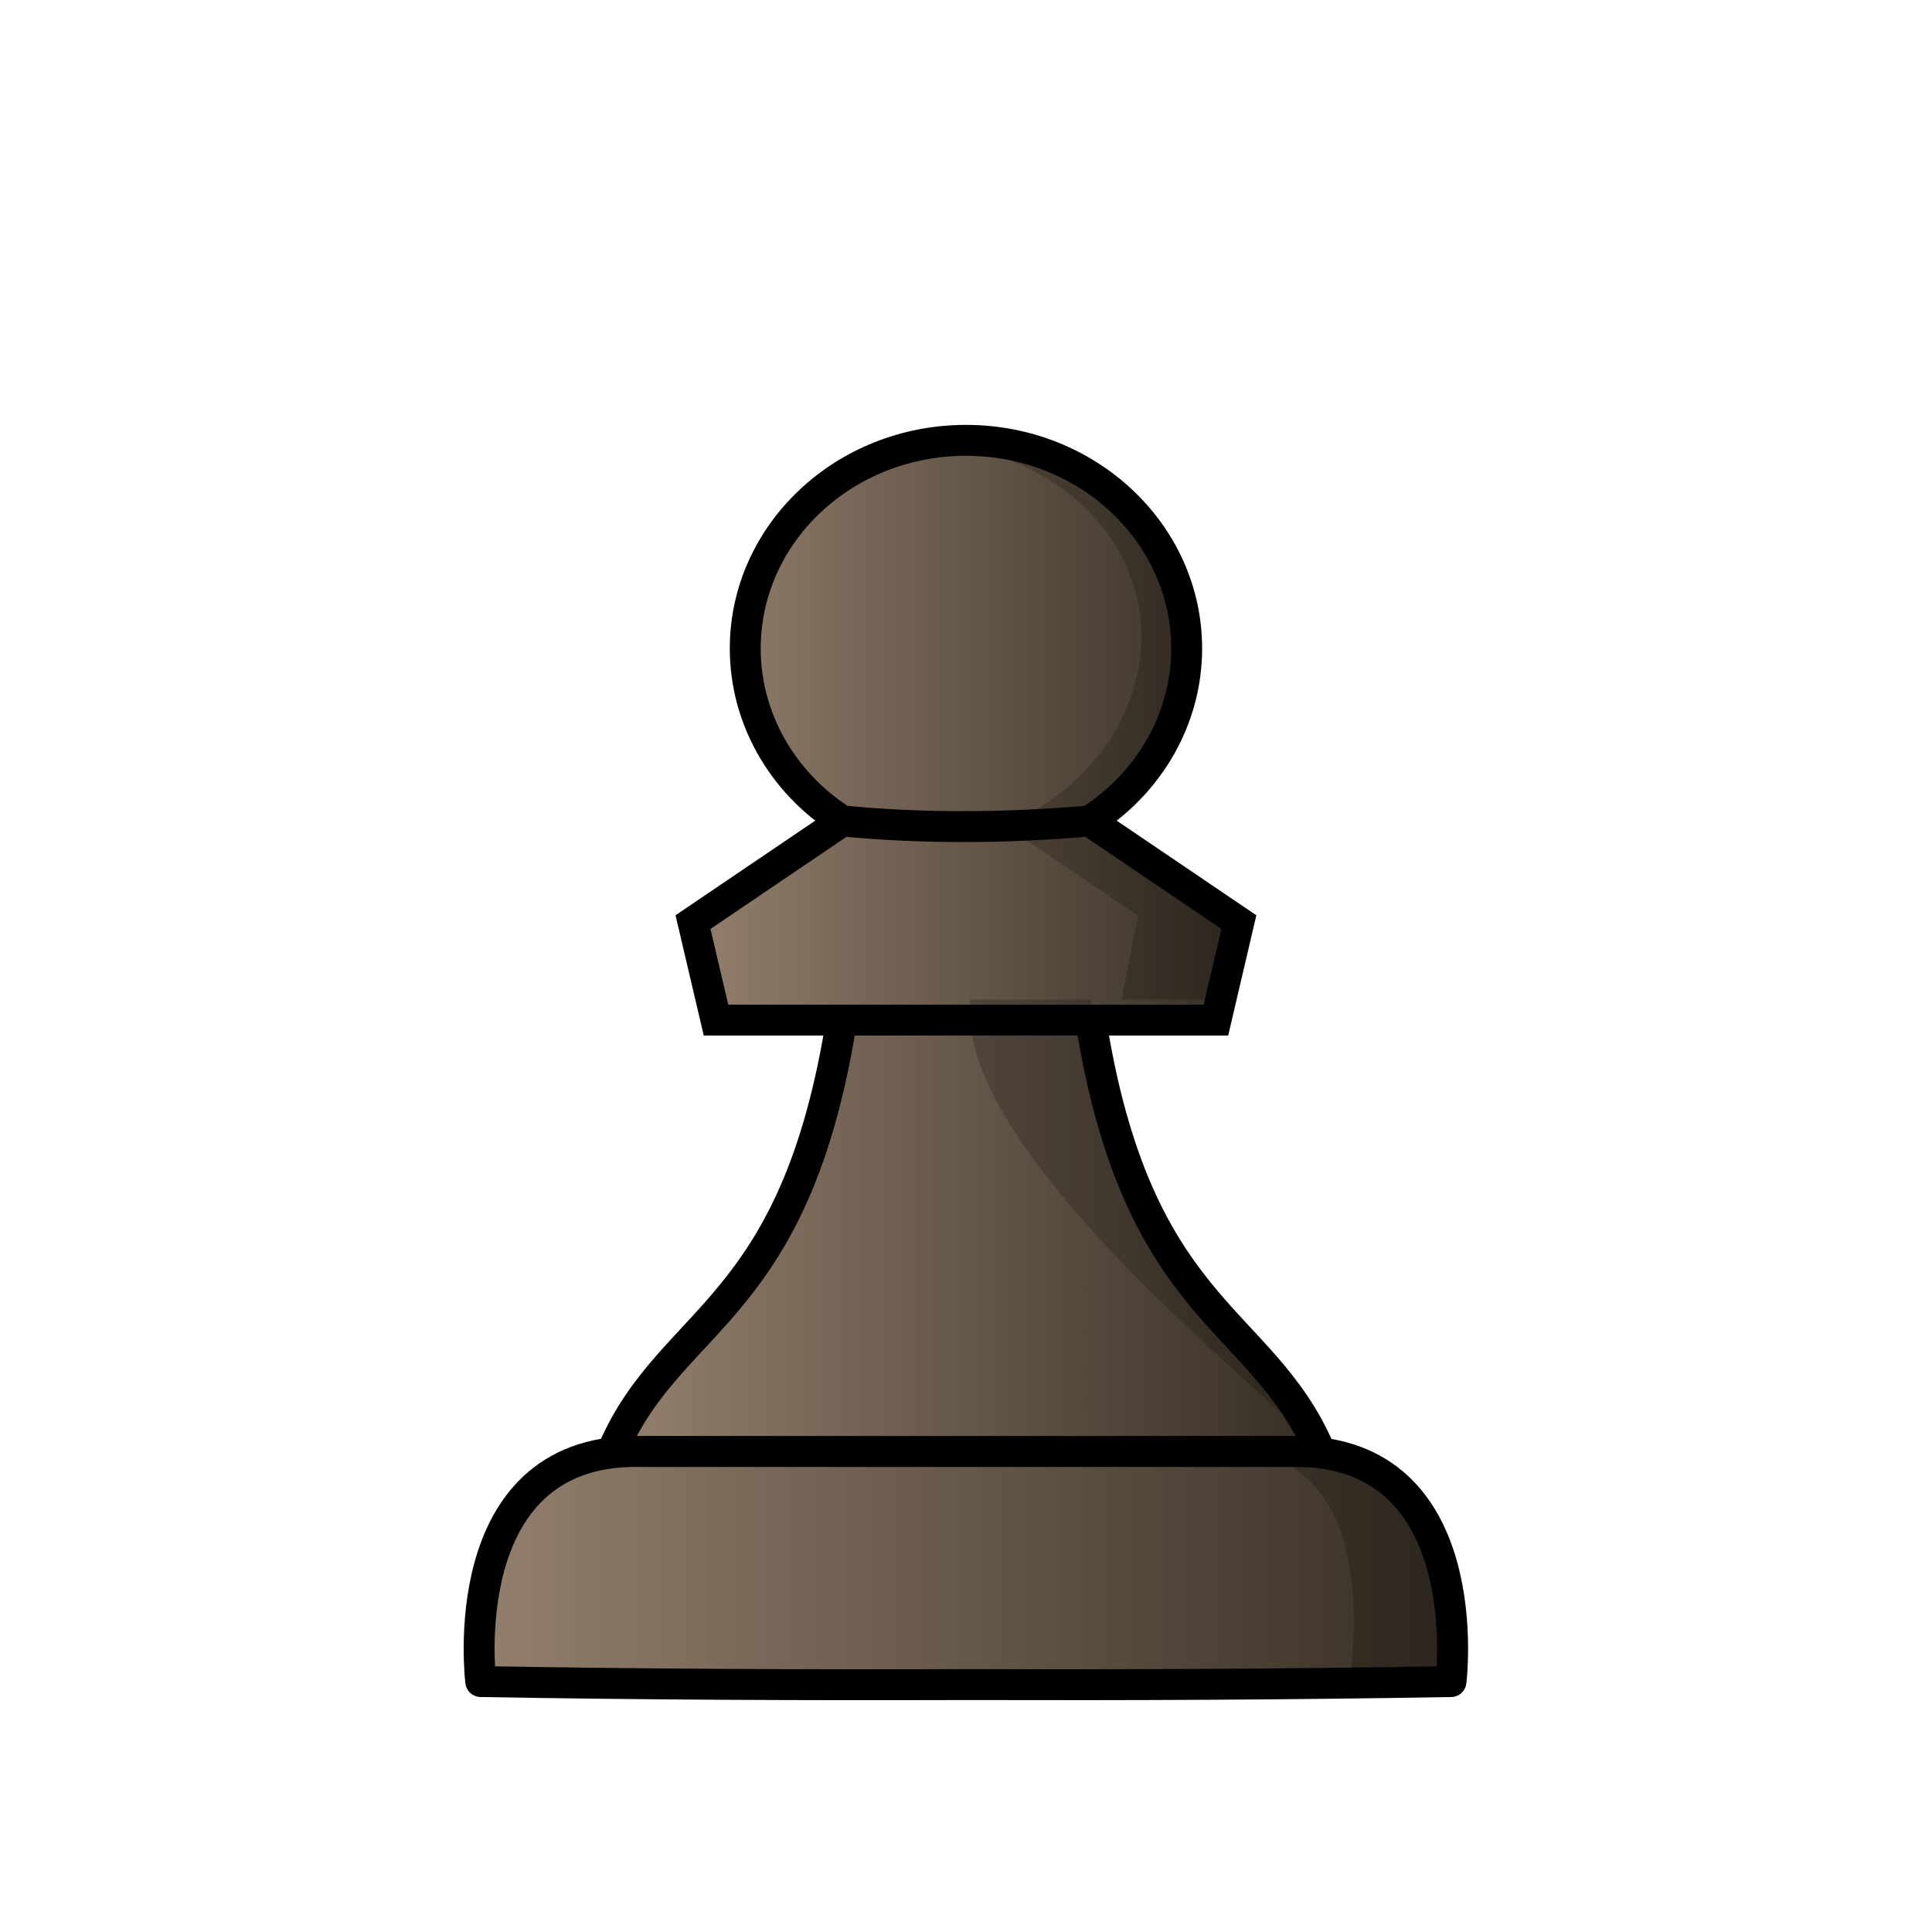
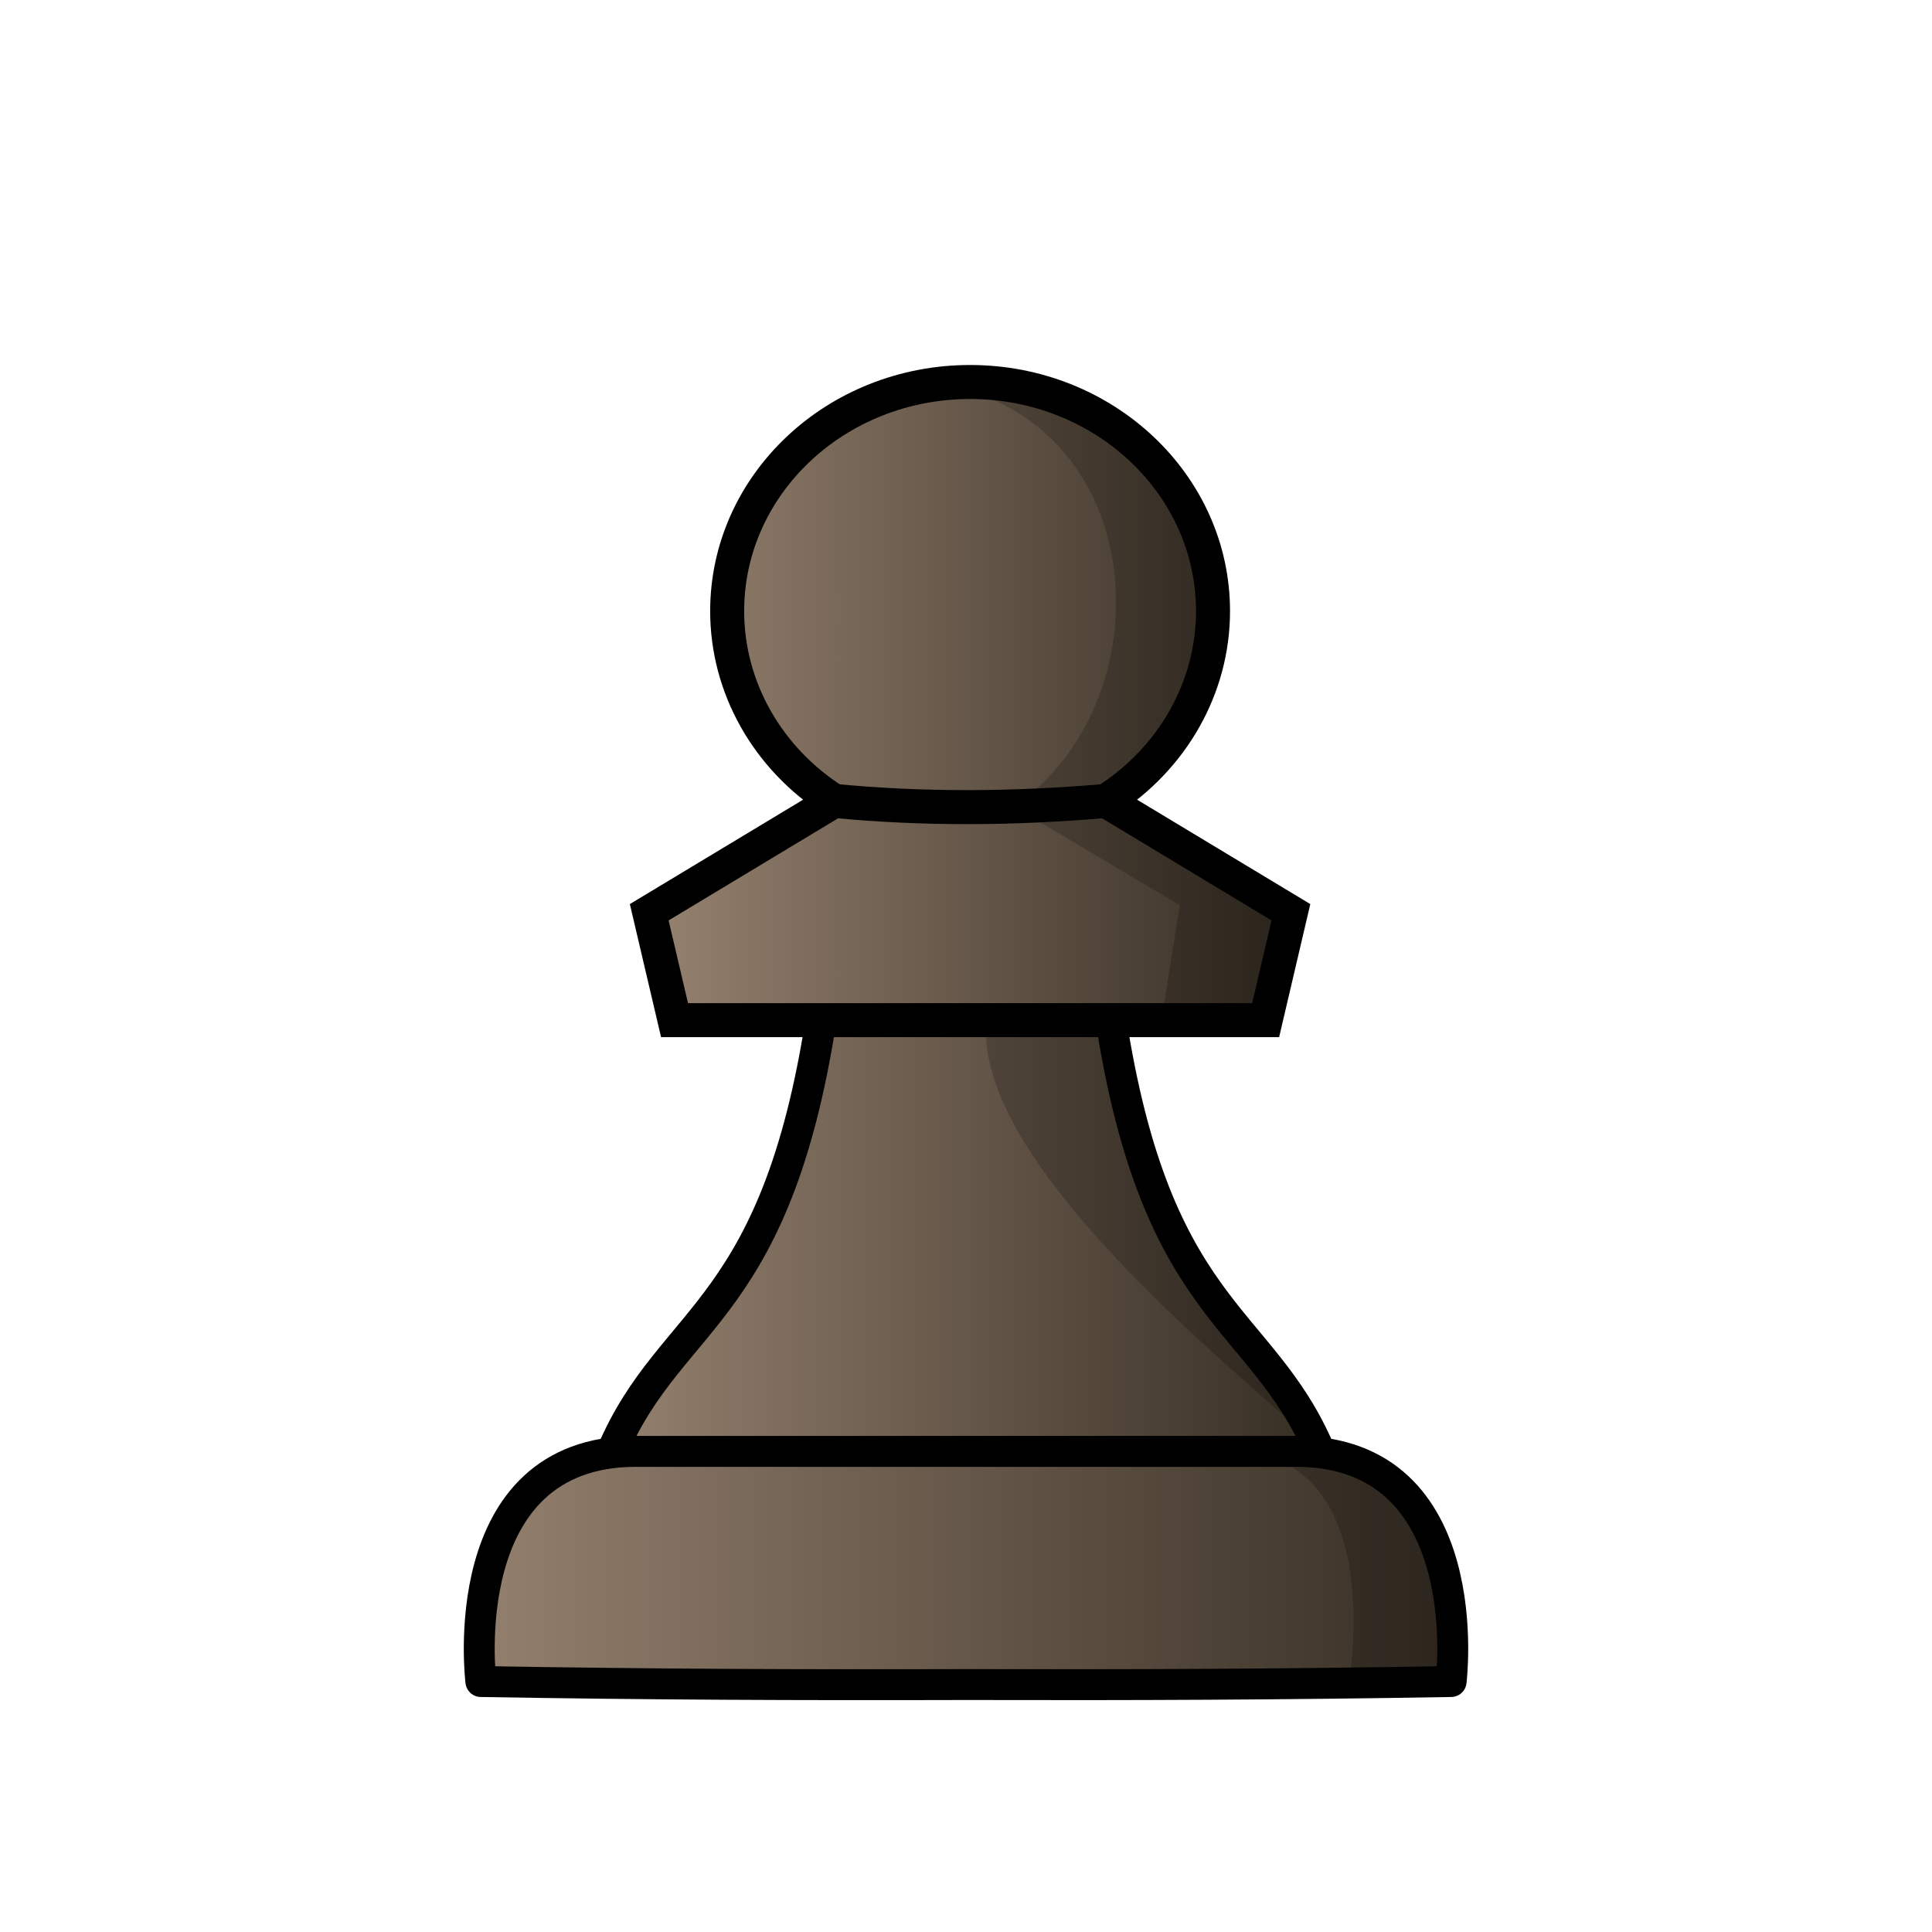
<svg xmlns="http://www.w3.org/2000/svg" xmlns:xlink="http://www.w3.org/1999/xlink" width="50mm" height="50mm" clip-rule="evenodd" fill-rule="evenodd" image-rendering="optimizeQuality" shape-rendering="geometricPrecision" text-rendering="geometricPrecision" version="1.1" viewBox="0 0 50 50">
  <defs>
-     <linearGradient id="linearGradient4084" x1="-296.97" x2="-268.86" y1="51.991" y2="51.991" gradientTransform="matrix(.96322 0 0 .94088 297.51 -7.789)" gradientUnits="userSpaceOnUse" xlink:href="#linearGradient4563" />
    <linearGradient id="linearGradient4563" x1="-15.796" x2="15.796" y1="316.7" y2="316.7" gradientTransform="matrix(1.0125 0 0 .9819 -59.002 -94.528)" gradientUnits="userSpaceOnUse">
      <stop stop-color="#968270" offset="0" />
      <stop stop-color="#342c22" offset="1" />
    </linearGradient>
-     <linearGradient id="linearGradient4233" x1="-875.88" x2="-806.53" y1="21.958" y2="21.958" gradientTransform="matrix(.27614 0 0 .27361 257.29 25.709)" gradientUnits="userSpaceOnUse" xlink:href="#linearGradient4563" />
-     <linearGradient id="linearGradient4169" x1="-391.18" x2="-376.71" y1="4.689" y2="4.689" gradientTransform="matrix(1.0437 0 0 1.0341 425.71 13.784)" gradientUnits="userSpaceOnUse" xlink:href="#linearGradient4563" />
+     <linearGradient id="linearGradient2438-3" x1="-296.97" x2="-268.86" y1="51.991" y2="51.991" gradientTransform="matrix(.96322 0 0 .94088 297.51 -7.7894)" gradientUnits="userSpaceOnUse" xlink:href="#linearGradient4563" />
+     <linearGradient id="linearGradient2440-7" x1="-875.88" x2="-806.53" y1="21.958" y2="21.958" gradientTransform="matrix(.27614 0 0 .27361 257.29 25.708)" gradientUnits="userSpaceOnUse" xlink:href="#linearGradient4563" />
+     <linearGradient id="linearGradient2442-4" x1="-391.18" x2="-376.71" y1="4.689" y2="4.689" gradientTransform="matrix(1.1487 0 0 1.1382 466.13 12.515)" gradientUnits="userSpaceOnUse" xlink:href="#linearGradient4563" />
  </defs>
-   <g stroke="#000" stroke-width=".8">
-     <path d="m16.46 37.562c-4.761 0-4.018 5.957-4.018 5.957 4.369 0.075 8.186 0.09 12.555 0.078 4.369 0.011 8.185-0.003 12.555-0.078 0 0 0.743-5.957-4.018-5.957h-8.537z" fill="url(#linearGradient4084)" stroke-linejoin="round" />
-     <path d="m21.86 25.872c-1.145 8.171-4.475 8.079-6.013 11.69h18.316c-1.538-3.611-4.869-3.518-6.014-11.69h-3.145z" fill="url(#linearGradient4233)" stroke-linejoin="round" />
-     <path d="m21.8 21.246c2.116 0.203 4.25 0.188 6.398 0m-3.199-9.85c-3.155 2.2e-5 -5.712 2.412-5.712 5.388 0 1.789 0.942 3.46 2.513 4.462l-3.865 2.618 0.595 2.536h12.938l0.594-2.536-3.864-2.618c1.571-1.002 2.513-2.674 2.513-4.462 0-2.976-2.558-5.388-5.712-5.388z" fill="url(#linearGradient4169)" />
+   <g stroke="#000">
+     <path d="m16.463 37.561c-4.761 0-4.018 5.957-4.018 5.957 4.369 0.075 8.186 0.09 12.555 0.078 4.369 0.011 8.185-0.003 12.555-0.078 0 0 0.743-5.957-4.018-5.957h-8.537z" fill="url(#linearGradient2438-3)" stroke-linejoin="round" stroke-width=".8" />
+     <path d="m21.326 25.871c-1.145 8.171-3.946 8.079-5.484 11.69h18.316c-1.538-3.611-4.34-3.518-5.484-11.69h-3.674z" fill="url(#linearGradient2440-7)" stroke-linejoin="round" stroke-width=".8" />
+     <path d="m21.585 20.727c2.329 0.223 4.677 0.207 7.042 0m-3.521-10.841c-3.472 2.5e-5 -6.287 2.655-6.287 5.93 0 1.968 1.037 3.809 2.766 4.911l-4.783 2.882 0.655 2.792h15.298l0.654-2.792-4.782-2.882c1.729-1.103 2.766-2.943 2.766-4.911 0-3.275-2.815-5.93-6.287-5.93z" fill="url(#linearGradient2442-4)" stroke-width=".88" />
  </g>
-   <path d="m25.11 25.872c-0.469 4.138 8.924 11.138 9.053 11.69-1.625-3.086-5.634-5.445-5.924-11.69z" opacity=".2" />
-   <path d="m24.32 11.434c6.375 0.957 6.865 7.607 1.698 9.942l3.434 2.321-0.43 2.175 2.449-1.9e-5 0.594-2.007-3.864-2.618c6.318-5.086-0.316-10.168-3.882-9.812z" opacity=".2" />
-   <path d="m31.82 37.562c4.15 0 3.098 5.957 3.098 5.957h2.642c-0.037 0.225 0.724-5.957-3.396-5.957z" opacity=".2" />
+   <g>
+     <path d="m25.537 26.401c-0.469 4.138 8.493 10.609 8.621 11.16-1.625-3.086-5.203-4.916-5.492-11.161z" opacity=".2" />
+     <path d="m24.355 9.928c5.578 1.053 5.76 8.373 1.869 10.942l4.309 2.554-0.473 2.976 2.696-2e-5 0.654-2.792-4.782-2.882c6.954-5.597-0.347-11.191-4.273-10.799z" opacity=".2" />
+     <path d="m31.815 37.561c4.15 0 3.098 5.957 3.098 5.957h2.642c-0.037 0.225 0.724-5.957-3.396-5.957z" opacity=".2" />
+   </g>
</svg>
